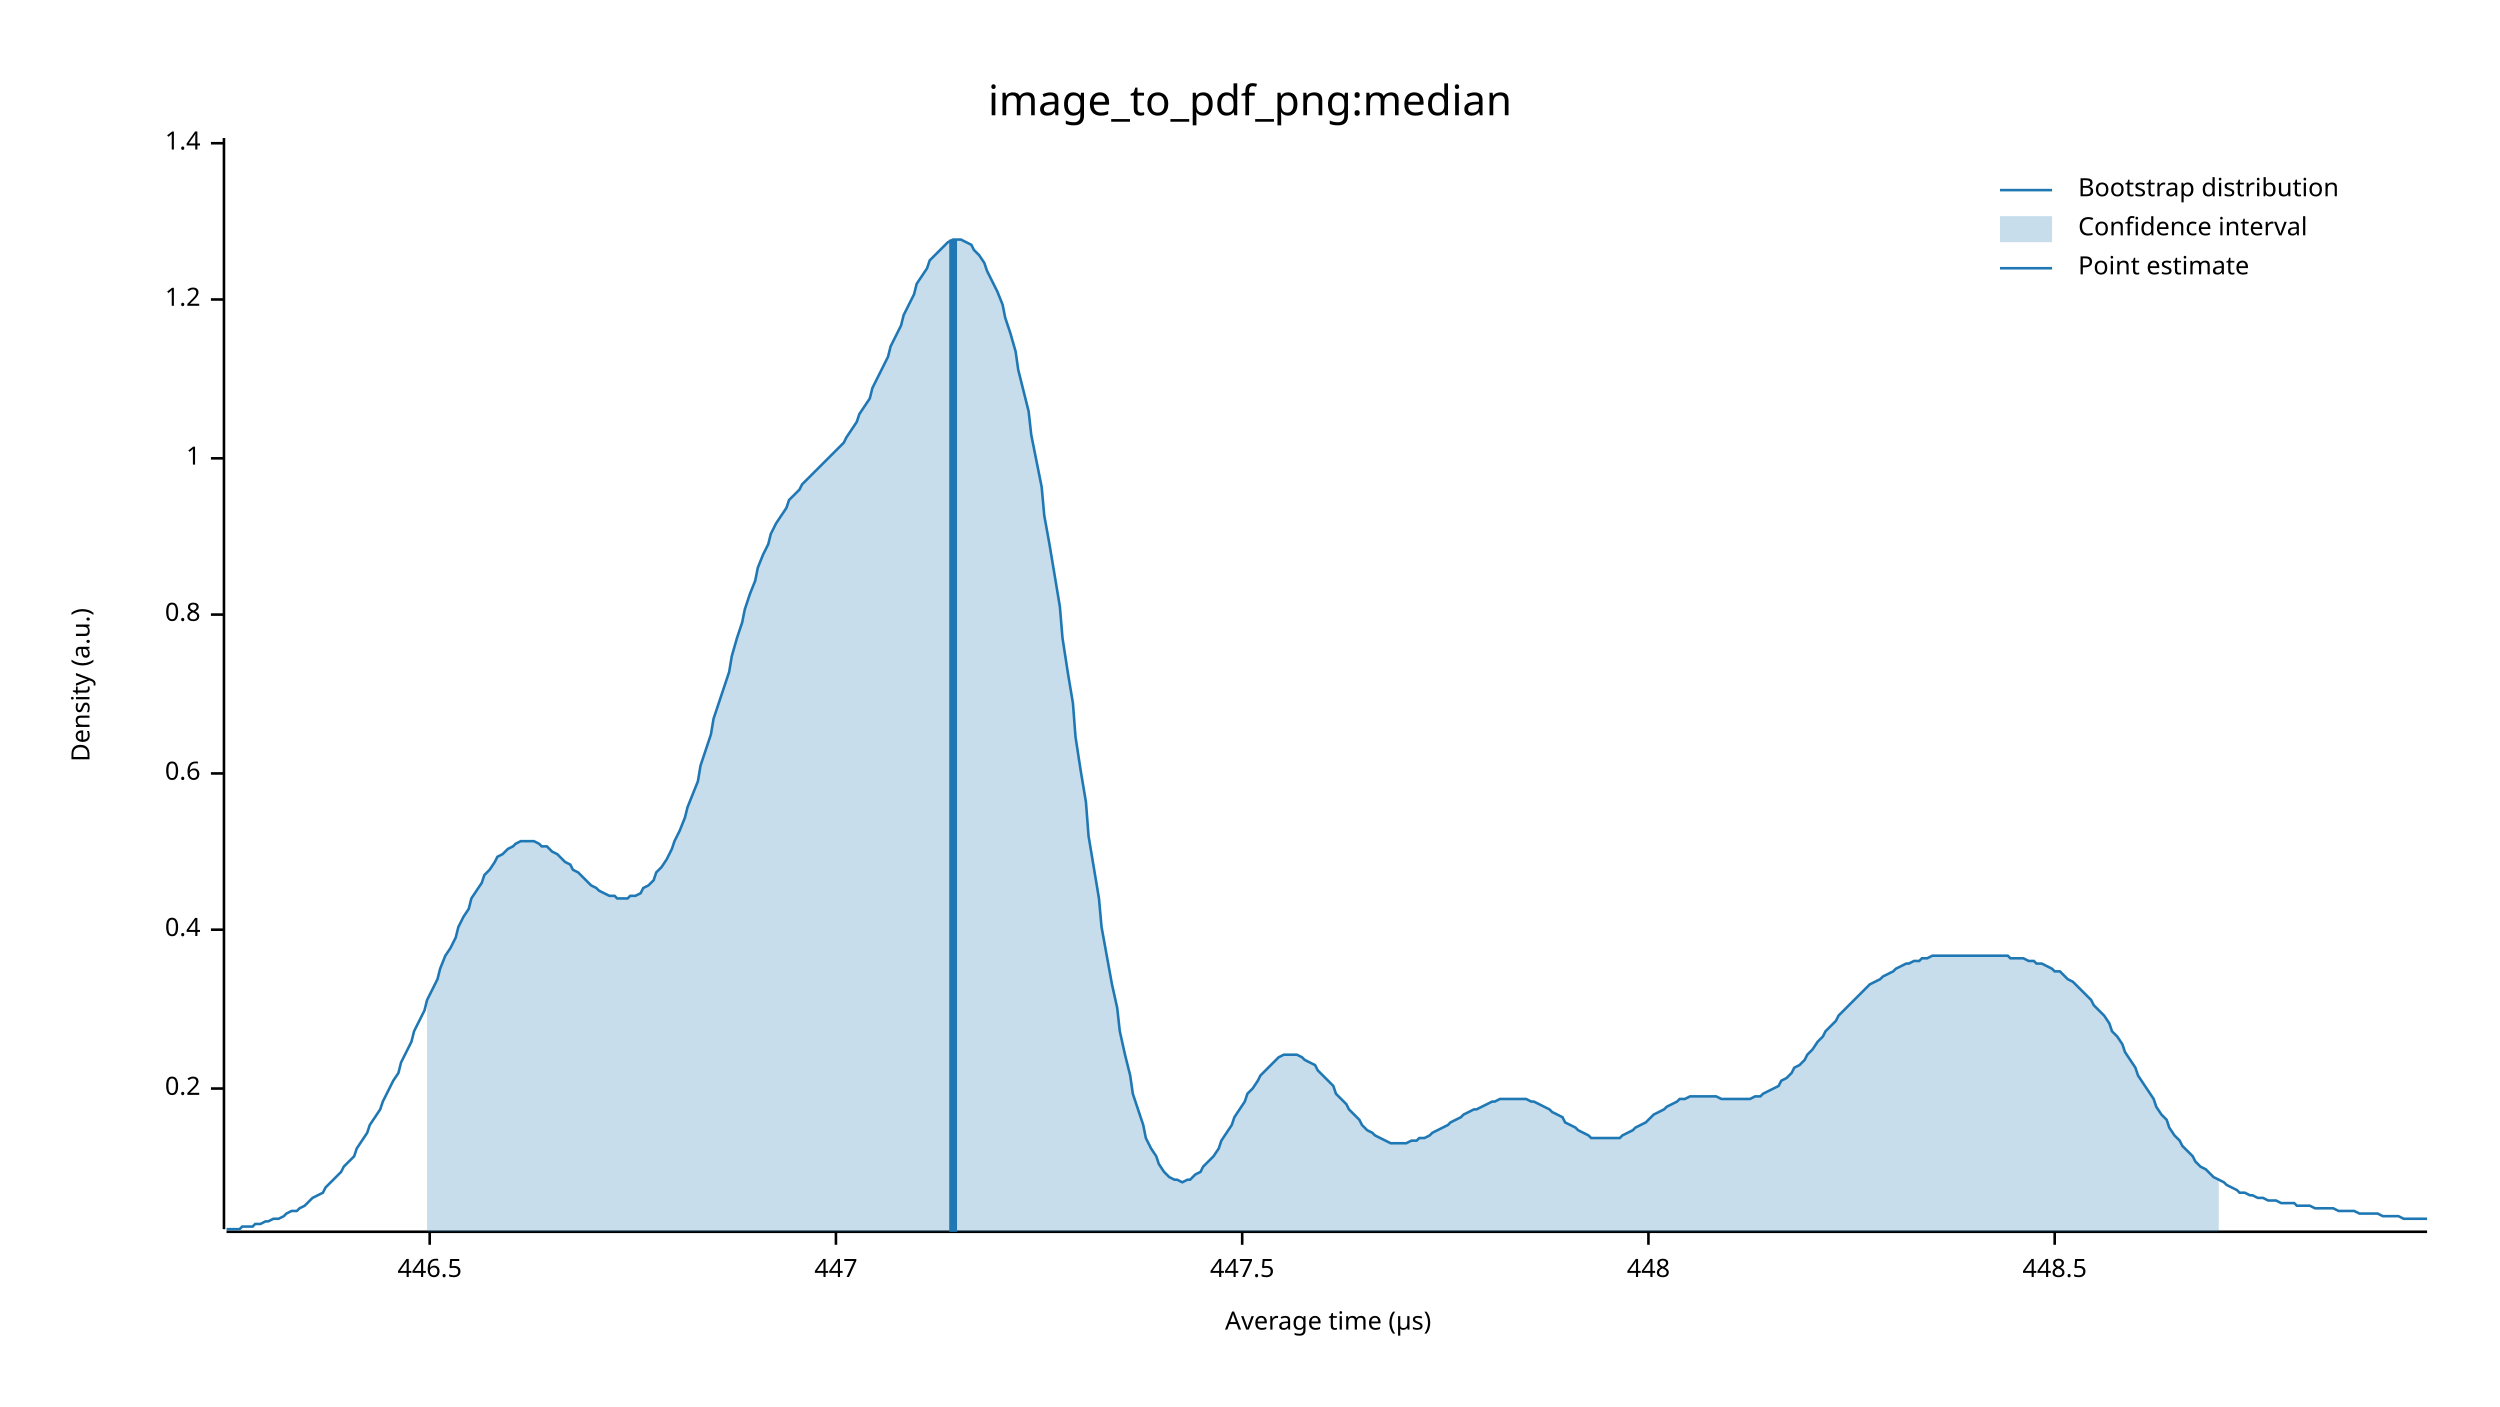
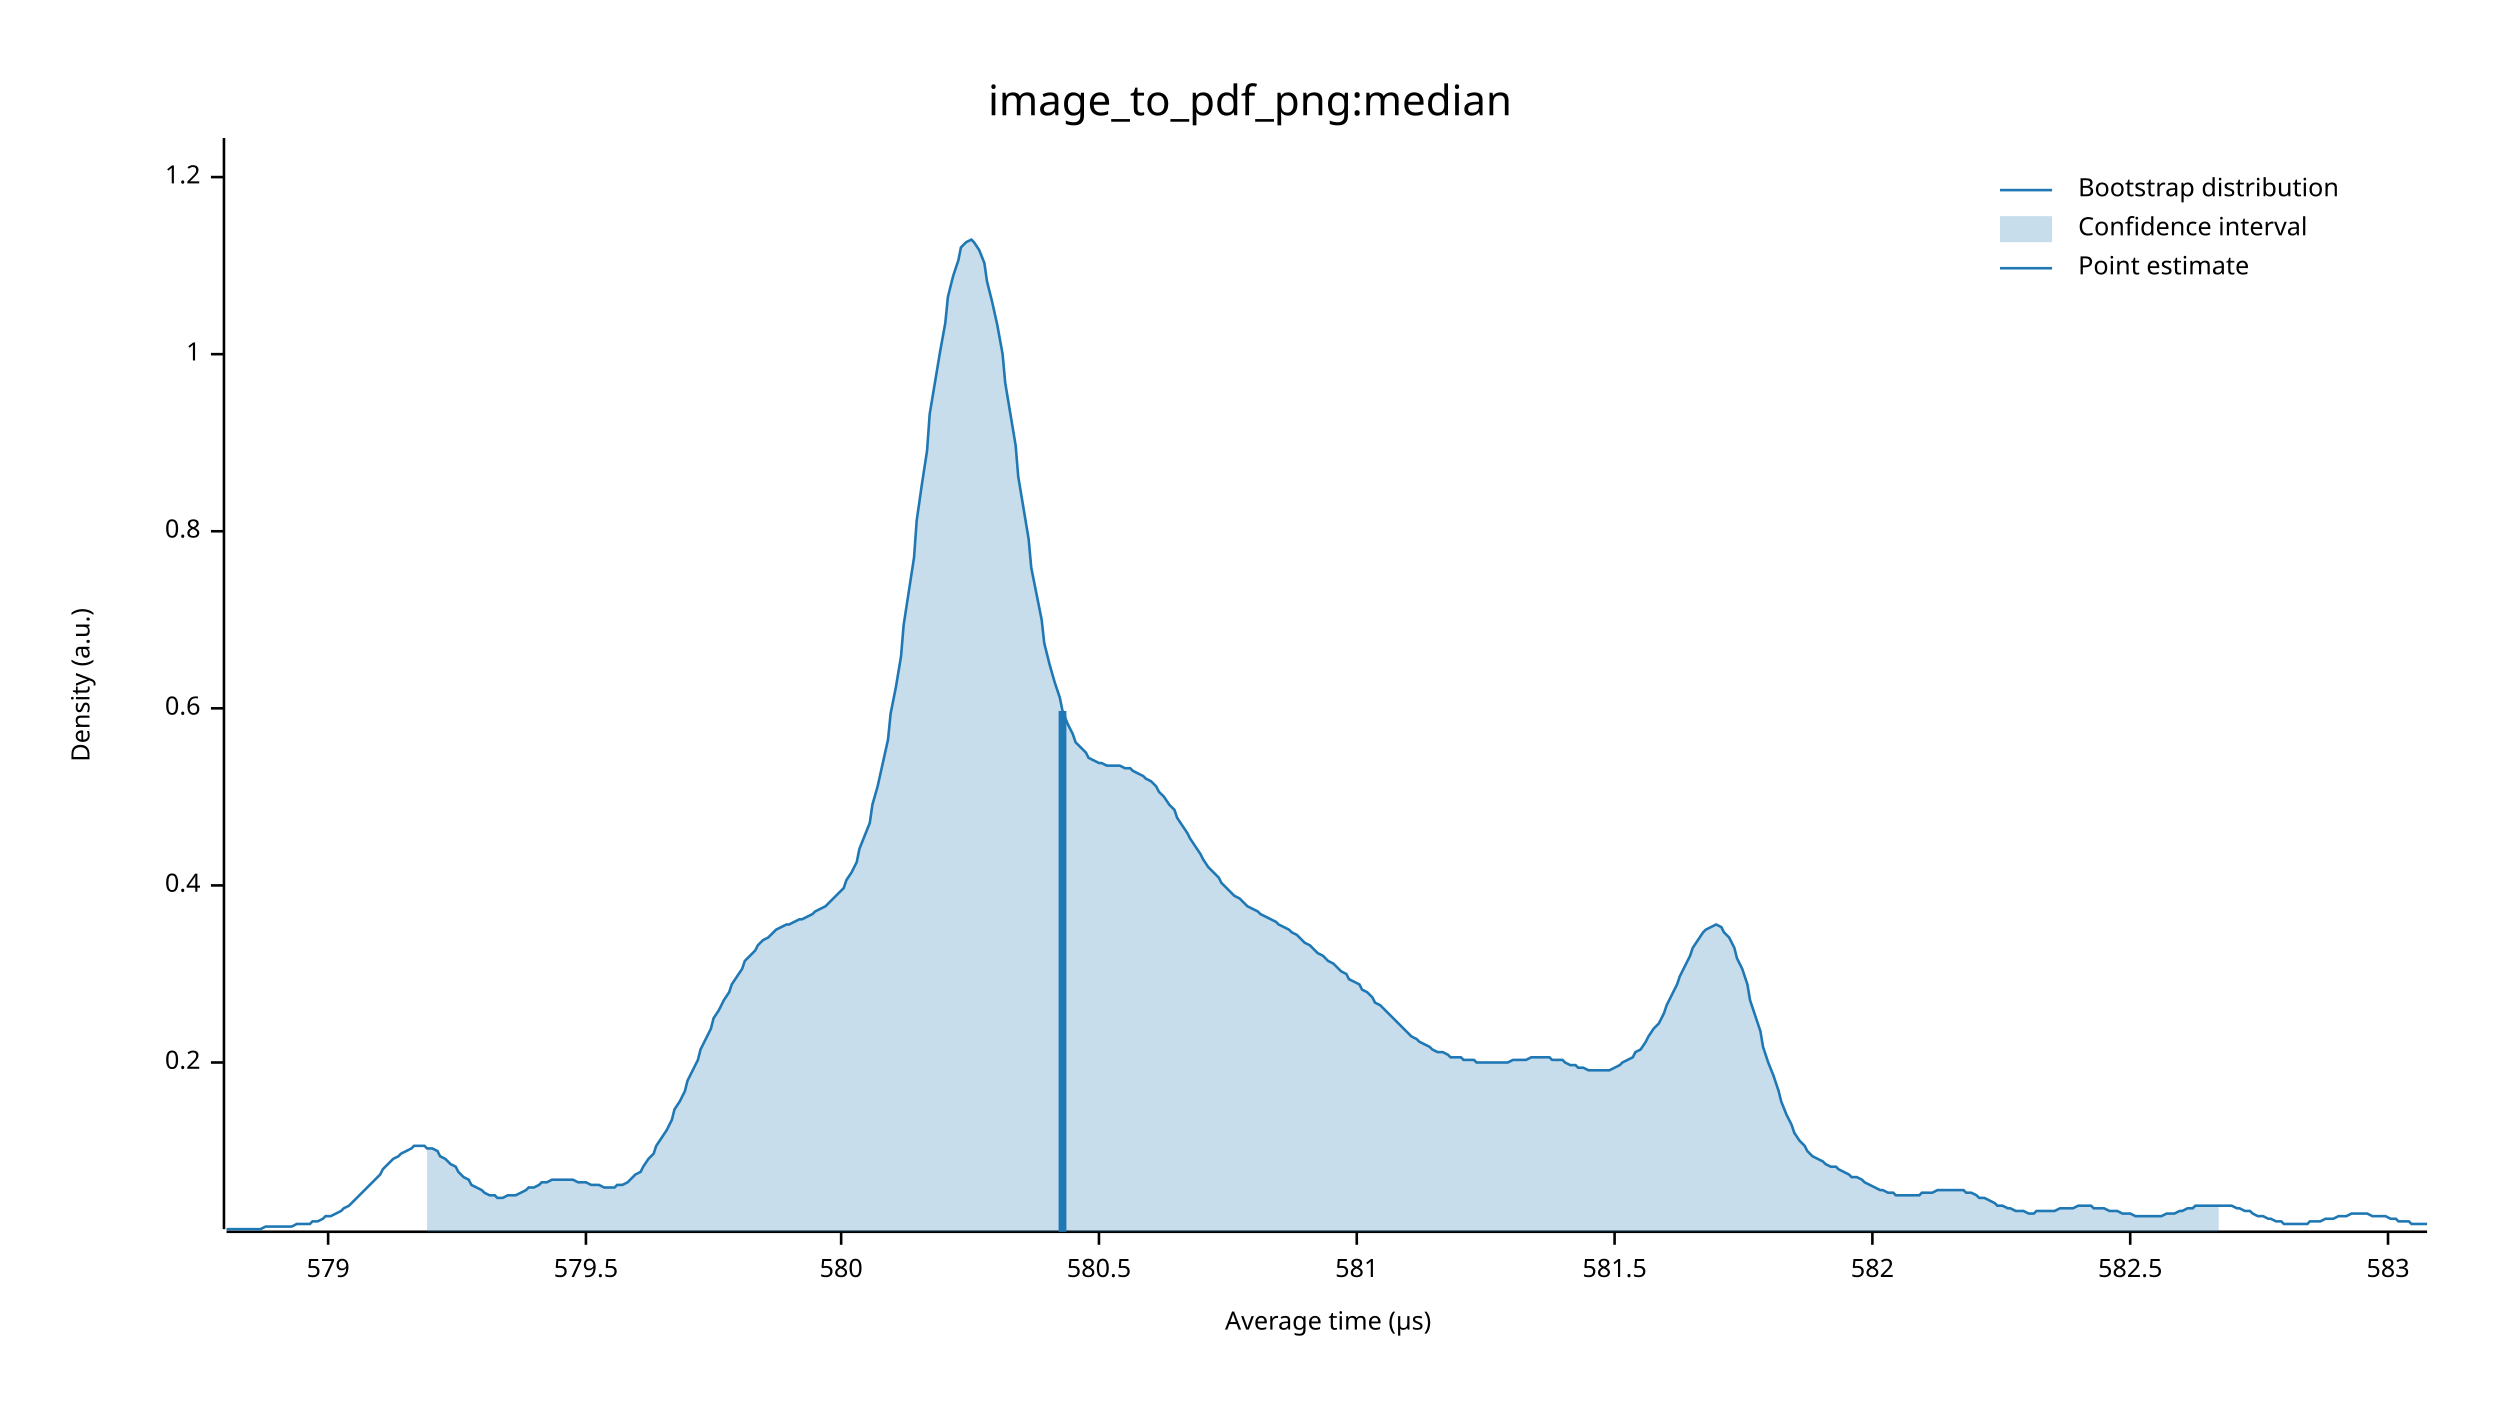
<svg xmlns="http://www.w3.org/2000/svg" width="960" height="540" viewBox="0 0 960 540">
  <text x="480" y="32" dy="0.76em" text-anchor="middle" font-family="sans-serif" font-size="16.129" opacity="1" fill="#000000">
image_to_pdf_png:median
</text>
  <text x="27" y="263" dy="0.76em" text-anchor="middle" font-family="sans-serif" font-size="9.677" opacity="1" fill="#000000" transform="rotate(270, 27, 263)">
Density (a.u.)
</text>
  <text x="510" y="513" dy="-0.5ex" text-anchor="middle" font-family="sans-serif" font-size="9.677" opacity="1" fill="#000000">
Average time (µs)
</text>
  <polyline fill="none" opacity="1" stroke="#000000" stroke-width="1" points="86,53 86,472 " />
-   <text x="77" y="418" dy="0.5ex" text-anchor="end" font-family="sans-serif" font-size="9.677" opacity="1" fill="#000000">
+   <text x="77" y="408" dy="0.5ex" text-anchor="end" font-family="sans-serif" font-size="9.677" opacity="1" fill="#000000">
0.2
</text>
-   <polyline fill="none" opacity="1" stroke="#000000" stroke-width="1" points="81,418 86,418 " />
-   <text x="77" y="357" dy="0.5ex" text-anchor="end" font-family="sans-serif" font-size="9.677" opacity="1" fill="#000000">
+   <polyline fill="none" opacity="1" stroke="#000000" stroke-width="1" points="81,408 86,408 " />
+   <text x="77" y="340" dy="0.5ex" text-anchor="end" font-family="sans-serif" font-size="9.677" opacity="1" fill="#000000">
0.4
</text>
-   <polyline fill="none" opacity="1" stroke="#000000" stroke-width="1" points="81,357 86,357 " />
-   <text x="77" y="297" dy="0.5ex" text-anchor="end" font-family="sans-serif" font-size="9.677" opacity="1" fill="#000000">
+   <polyline fill="none" opacity="1" stroke="#000000" stroke-width="1" points="81,340 86,340 " />
+   <text x="77" y="272" dy="0.5ex" text-anchor="end" font-family="sans-serif" font-size="9.677" opacity="1" fill="#000000">
0.6
</text>
-   <polyline fill="none" opacity="1" stroke="#000000" stroke-width="1" points="81,297 86,297 " />
-   <text x="77" y="236" dy="0.5ex" text-anchor="end" font-family="sans-serif" font-size="9.677" opacity="1" fill="#000000">
+   <polyline fill="none" opacity="1" stroke="#000000" stroke-width="1" points="81,272 86,272 " />
+   <text x="77" y="204" dy="0.5ex" text-anchor="end" font-family="sans-serif" font-size="9.677" opacity="1" fill="#000000">
0.8
</text>
-   <polyline fill="none" opacity="1" stroke="#000000" stroke-width="1" points="81,236 86,236 " />
-   <text x="77" y="176" dy="0.5ex" text-anchor="end" font-family="sans-serif" font-size="9.677" opacity="1" fill="#000000">
+   <polyline fill="none" opacity="1" stroke="#000000" stroke-width="1" points="81,204 86,204 " />
+   <text x="77" y="136" dy="0.5ex" text-anchor="end" font-family="sans-serif" font-size="9.677" opacity="1" fill="#000000">
1
</text>
-   <polyline fill="none" opacity="1" stroke="#000000" stroke-width="1" points="81,176 86,176 " />
-   <text x="77" y="115" dy="0.5ex" text-anchor="end" font-family="sans-serif" font-size="9.677" opacity="1" fill="#000000">
+   <polyline fill="none" opacity="1" stroke="#000000" stroke-width="1" points="81,136 86,136 " />
+   <text x="77" y="68" dy="0.5ex" text-anchor="end" font-family="sans-serif" font-size="9.677" opacity="1" fill="#000000">
1.2
</text>
-   <polyline fill="none" opacity="1" stroke="#000000" stroke-width="1" points="81,115 86,115 " />
-   <text x="77" y="55" dy="0.5ex" text-anchor="end" font-family="sans-serif" font-size="9.677" opacity="1" fill="#000000">
- 1.4
+   <polyline fill="none" opacity="1" stroke="#000000" stroke-width="1" points="81,68 86,68 " />
+   <polyline fill="none" opacity="1" stroke="#000000" stroke-width="1" points="87,473 932,473 " />
+   <text x="126" y="483" dy="0.76em" text-anchor="middle" font-family="sans-serif" font-size="9.677" opacity="1" fill="#000000">
+ 579
</text>
-   <polyline fill="none" opacity="1" stroke="#000000" stroke-width="1" points="81,55 86,55 " />
-   <polyline fill="none" opacity="1" stroke="#000000" stroke-width="1" points="87,473 932,473 " />
-   <text x="165" y="483" dy="0.76em" text-anchor="middle" font-family="sans-serif" font-size="9.677" opacity="1" fill="#000000">
- 446.5
+   <polyline fill="none" opacity="1" stroke="#000000" stroke-width="1" points="126,473 126,478 " />
+   <text x="225" y="483" dy="0.76em" text-anchor="middle" font-family="sans-serif" font-size="9.677" opacity="1" fill="#000000">
+ 579.5
</text>
-   <polyline fill="none" opacity="1" stroke="#000000" stroke-width="1" points="165,473 165,478 " />
-   <text x="321" y="483" dy="0.76em" text-anchor="middle" font-family="sans-serif" font-size="9.677" opacity="1" fill="#000000">
- 447
+   <polyline fill="none" opacity="1" stroke="#000000" stroke-width="1" points="225,473 225,478 " />
+   <text x="323" y="483" dy="0.76em" text-anchor="middle" font-family="sans-serif" font-size="9.677" opacity="1" fill="#000000">
+ 580
</text>
-   <polyline fill="none" opacity="1" stroke="#000000" stroke-width="1" points="321,473 321,478 " />
-   <text x="477" y="483" dy="0.76em" text-anchor="middle" font-family="sans-serif" font-size="9.677" opacity="1" fill="#000000">
- 447.5
+   <polyline fill="none" opacity="1" stroke="#000000" stroke-width="1" points="323,473 323,478 " />
+   <text x="422" y="483" dy="0.76em" text-anchor="middle" font-family="sans-serif" font-size="9.677" opacity="1" fill="#000000">
+ 580.5
</text>
-   <polyline fill="none" opacity="1" stroke="#000000" stroke-width="1" points="477,473 477,478 " />
-   <text x="633" y="483" dy="0.76em" text-anchor="middle" font-family="sans-serif" font-size="9.677" opacity="1" fill="#000000">
- 448
+   <polyline fill="none" opacity="1" stroke="#000000" stroke-width="1" points="422,473 422,478 " />
+   <text x="521" y="483" dy="0.76em" text-anchor="middle" font-family="sans-serif" font-size="9.677" opacity="1" fill="#000000">
+ 581
</text>
-   <polyline fill="none" opacity="1" stroke="#000000" stroke-width="1" points="633,473 633,478 " />
-   <text x="789" y="483" dy="0.76em" text-anchor="middle" font-family="sans-serif" font-size="9.677" opacity="1" fill="#000000">
- 448.5
+   <polyline fill="none" opacity="1" stroke="#000000" stroke-width="1" points="521,473 521,478 " />
+   <text x="620" y="483" dy="0.76em" text-anchor="middle" font-family="sans-serif" font-size="9.677" opacity="1" fill="#000000">
+ 581.5
</text>
-   <polyline fill="none" opacity="1" stroke="#000000" stroke-width="1" points="789,473 789,478 " />
-   <polyline fill="none" opacity="1" stroke="#1F78B4" stroke-width="1" points="87,472 88,472 90,472 92,472 93,471 95,471 97,471 98,470 100,470 102,469 103,469 105,468 107,468 109,467 110,466 112,465 114,465 115,464 117,463 119,461 120,460 122,459 124,458 125,456 127,454 129,452 131,450 132,448 134,446 136,444 137,441 139,438 141,435 142,432 144,429 146,426 147,423 149,419 151,415 153,412 154,408 156,404 158,400 159,396 161,392 163,388 164,384 166,380 168,376 169,372 171,367 173,364 175,360 176,356 178,352 180,349 181,345 183,342 185,339 186,336 188,334 190,331 191,329 193,328 195,326 197,325 198,324 200,323 202,323 203,323 205,323 207,324 208,325 210,325 212,327 214,328 215,329 217,331 219,332 220,334 222,335 224,337 225,338 227,340 229,341 230,342 232,343 234,344 236,344 237,345 239,345 241,345 242,344 244,344 246,343 247,341 249,340 251,338 252,335 254,333 256,330 258,326 259,323 261,319 263,314 264,310 266,305 268,300 269,294 271,288 273,282 274,276 276,270 278,264 280,258 281,252 283,245 285,239 286,234 288,228 290,223 291,218 293,213 295,209 296,205 298,201 300,198 302,195 303,192 305,190 307,188 308,186 310,184 312,182 313,181 315,179 317,177 318,176 320,174 322,172 324,170 325,168 327,165 329,162 330,159 332,156 334,153 335,149 337,145 339,141 341,137 342,133 344,129 346,125 347,121 349,117 351,113 352,109 354,106 356,103 357,100 359,98 361,96 363,94 364,93 366,92 368,92 369,92 371,93 373,94 374,96 376,98 378,101 379,104 381,108 383,112 385,117 386,122 388,128 390,135 391,142 393,150 395,158 396,167 398,177 400,187 401,198 403,209 405,221 407,233 408,245 410,258 412,270 413,283 415,296 417,308 418,321 420,333 422,345 423,356 425,367 427,378 429,387 430,396 432,405 434,413 435,420 437,426 439,432 440,437 442,441 444,444 445,447 447,450 449,452 451,453 452,453 454,454 456,453 457,453 459,451 461,450 462,448 464,446 466,444 468,441 469,438 471,435 473,432 474,429 476,426 478,423 479,420 481,418 483,415 484,413 486,411 488,409 490,407 491,406 493,405 495,405 496,405 498,405 500,406 501,407 503,408 505,409 506,411 508,413 510,415 512,417 513,420 515,422 517,424 518,426 520,428 522,430 523,432 525,434 527,435 528,436 530,437 532,438 534,439 535,439 537,439 539,439 540,439 542,438 544,438 545,437 547,437 549,436 550,435 552,434 554,433 556,432 557,431 559,430 561,429 562,428 564,427 566,426 567,426 569,425 571,424 573,423 574,423 576,422 578,422 579,422 581,422 583,422 584,422 586,422 588,423 589,423 591,424 593,425 595,426 596,427 598,428 600,429 601,431 603,432 605,433 606,434 608,435 610,436 611,437 613,437 615,437 617,437 618,437 620,437 622,437 623,436 625,435 627,434 628,433 630,432 632,431 633,430 635,428 637,427 639,426 640,425 642,424 644,423 645,422 647,422 649,421 650,421 652,421 654,421 655,421 657,421 659,421 661,422 662,422 664,422 666,422 667,422 669,422 671,422 672,422 674,421 676,421 677,420 679,419 681,418 683,417 684,415 686,414 688,412 689,410 691,409 693,407 694,405 696,403 698,400 700,398 701,396 703,394 705,392 706,390 708,388 710,386 711,385 713,383 715,381 716,380 718,378 720,377 722,376 723,375 725,374 727,373 728,372 730,371 732,370 733,370 735,369 737,369 738,368 740,368 742,367 744,367 745,367 747,367 749,367 750,367 752,367 754,367 755,367 757,367 759,367 760,367 762,367 764,367 766,367 767,367 769,367 771,367 772,368 774,368 776,368 777,368 779,369 781,369 782,370 784,370 786,371 788,372 789,373 791,373 793,375 794,376 796,377 798,379 799,380 801,382 803,384 804,386 806,388 808,390 810,393 811,396 813,398 815,401 816,404 818,407 820,410 821,413 823,416 825,419 827,422 828,425 830,428 832,430 833,433 835,436 837,438 838,440 840,442 842,444 843,446 845,448 847,449 849,451 850,452 852,453 854,454 855,455 857,456 859,457 860,458 862,458 864,459 865,459 867,460 869,460 871,461 872,461 874,461 876,462 877,462 879,462 881,462 882,463 884,463 886,463 887,463 889,464 891,464 893,464 894,464 896,464 898,465 899,465 901,465 903,465 904,465 906,466 908,466 909,466 911,466 913,466 915,467 916,467 918,467 920,467 921,467 923,468 925,468 926,468 928,468 930,468 932,468 " />
-   <polygon opacity="0.25" fill="#1F78B4" points="164,384 166,380 168,376 169,372 171,367 173,364 175,360 176,356 178,352 180,349 181,345 183,342 185,339 186,336 188,334 190,331 191,329 193,328 195,326 197,325 198,324 200,323 202,323 203,323 205,323 207,324 208,325 210,325 212,327 214,328 215,329 217,331 219,332 220,334 222,335 224,337 225,338 227,340 229,341 230,342 232,343 234,344 236,344 237,345 239,345 241,345 242,344 244,344 246,343 247,341 249,340 251,338 252,335 254,333 256,330 258,326 259,323 261,319 263,314 264,310 266,305 268,300 269,294 271,288 273,282 274,276 276,270 278,264 280,258 281,252 283,245 285,239 286,234 288,228 290,223 291,218 293,213 295,209 296,205 298,201 300,198 302,195 303,192 305,190 307,188 308,186 310,184 312,182 313,181 315,179 317,177 318,176 320,174 322,172 324,170 325,168 327,165 329,162 330,159 332,156 334,153 335,149 337,145 339,141 341,137 342,133 344,129 346,125 347,121 349,117 351,113 352,109 354,106 356,103 357,100 359,98 361,96 363,94 364,93 366,92 368,92 369,92 371,93 373,94 374,96 376,98 378,101 379,104 381,108 383,112 385,117 386,122 388,128 390,135 391,142 393,150 395,158 396,167 398,177 400,187 401,198 403,209 405,221 407,233 408,245 410,258 412,270 413,283 415,296 417,308 418,321 420,333 422,345 423,356 425,367 427,378 429,387 430,396 432,405 434,413 435,420 437,426 439,432 440,437 442,441 444,444 445,447 447,450 449,452 451,453 452,453 454,454 456,453 457,453 459,451 461,450 462,448 464,446 466,444 468,441 469,438 471,435 473,432 474,429 476,426 478,423 479,420 481,418 483,415 484,413 486,411 488,409 490,407 491,406 493,405 495,405 496,405 498,405 500,406 501,407 503,408 505,409 506,411 508,413 510,415 512,417 513,420 515,422 517,424 518,426 520,428 522,430 523,432 525,434 527,435 528,436 530,437 532,438 534,439 535,439 537,439 539,439 540,439 542,438 544,438 545,437 547,437 549,436 550,435 552,434 554,433 556,432 557,431 559,430 561,429 562,428 564,427 566,426 567,426 569,425 571,424 573,423 574,423 576,422 578,422 579,422 581,422 583,422 584,422 586,422 588,423 589,423 591,424 593,425 595,426 596,427 598,428 600,429 601,431 603,432 605,433 606,434 608,435 610,436 611,437 613,437 615,437 617,437 618,437 620,437 622,437 623,436 625,435 627,434 628,433 630,432 632,431 633,430 635,428 637,427 639,426 640,425 642,424 644,423 645,422 647,422 649,421 650,421 652,421 654,421 655,421 657,421 659,421 661,422 662,422 664,422 666,422 667,422 669,422 671,422 672,422 674,421 676,421 677,420 679,419 681,418 683,417 684,415 686,414 688,412 689,410 691,409 693,407 694,405 696,403 698,400 700,398 701,396 703,394 705,392 706,390 708,388 710,386 711,385 713,383 715,381 716,380 718,378 720,377 722,376 723,375 725,374 727,373 728,372 730,371 732,370 733,370 735,369 737,369 738,368 740,368 742,367 744,367 745,367 747,367 749,367 750,367 752,367 754,367 755,367 757,367 759,367 760,367 762,367 764,367 766,367 767,367 769,367 771,367 772,368 774,368 776,368 777,368 779,369 781,369 782,370 784,370 786,371 788,372 789,373 791,373 793,375 794,376 796,377 798,379 799,380 801,382 803,384 804,386 806,388 808,390 810,393 811,396 813,398 815,401 816,404 818,407 820,410 821,413 823,416 825,419 827,422 828,425 830,428 832,430 833,433 835,436 837,438 838,440 840,442 842,444 843,446 845,448 847,449 849,451 850,452 852,453 852,473 164,473 " />
-   <polyline fill="none" opacity="1" stroke="#1F78B4" stroke-width="3" points="366,473 366,92 " />
+   <polyline fill="none" opacity="1" stroke="#000000" stroke-width="1" points="620,473 620,478 " />
+   <text x="719" y="483" dy="0.76em" text-anchor="middle" font-family="sans-serif" font-size="9.677" opacity="1" fill="#000000">
+ 582
+ </text>
+   <polyline fill="none" opacity="1" stroke="#000000" stroke-width="1" points="719,473 719,478 " />
+   <text x="818" y="483" dy="0.76em" text-anchor="middle" font-family="sans-serif" font-size="9.677" opacity="1" fill="#000000">
+ 582.5
+ </text>
+   <polyline fill="none" opacity="1" stroke="#000000" stroke-width="1" points="818,473 818,478 " />
+   <text x="917" y="483" dy="0.76em" text-anchor="middle" font-family="sans-serif" font-size="9.677" opacity="1" fill="#000000">
+ 583
+ </text>
+   <polyline fill="none" opacity="1" stroke="#000000" stroke-width="1" points="917,473 917,478 " />
+   <polyline fill="none" opacity="1" stroke="#1F78B4" stroke-width="1" points="87,472 88,472 90,472 92,472 93,472 95,472 97,472 98,472 100,472 102,471 103,471 105,471 107,471 109,471 110,471 112,471 114,470 115,470 117,470 119,470 120,469 122,469 124,468 125,467 127,467 129,466 131,465 132,464 134,463 136,461 137,460 139,458 141,456 142,455 144,453 146,451 147,449 149,447 151,445 153,444 154,443 156,442 158,441 159,440 161,440 163,440 164,441 166,441 168,442 169,444 171,445 173,447 175,448 176,450 178,452 180,453 181,455 183,456 185,457 186,458 188,459 190,459 191,460 193,460 195,459 197,459 198,459 200,458 202,457 203,456 205,456 207,455 208,454 210,454 212,453 214,453 215,453 217,453 219,453 220,453 222,454 224,454 225,454 227,455 229,455 230,455 232,456 234,456 236,456 237,455 239,455 241,454 242,453 244,451 246,450 247,448 249,445 251,443 252,440 254,437 256,434 258,430 259,426 261,423 263,419 264,415 266,411 268,407 269,403 271,399 273,395 274,391 276,388 278,384 280,381 281,378 283,375 285,372 286,369 288,367 290,365 291,363 293,361 295,360 296,359 298,357 300,356 302,355 303,355 305,354 307,353 308,353 310,352 312,351 313,350 315,349 317,348 318,347 320,345 322,343 324,341 325,338 327,335 329,331 330,326 332,321 334,316 335,309 337,302 339,293 341,284 342,274 344,264 346,252 347,240 349,227 351,214 352,200 354,186 356,173 357,159 359,147 361,135 363,124 364,114 366,106 368,100 369,95 371,93 373,92 374,93 376,96 378,101 379,108 381,116 383,125 385,136 386,147 388,159 390,171 391,183 393,195 395,207 396,218 398,228 400,238 401,247 403,255 405,262 407,268 408,273 410,278 412,282 413,285 415,287 417,289 418,291 420,292 422,293 423,293 425,294 427,294 429,294 430,294 432,295 434,295 435,296 437,297 439,298 440,299 442,300 444,302 445,304 447,306 449,309 451,311 452,314 454,317 456,320 457,322 459,325 461,328 462,330 464,333 466,335 468,337 469,339 471,341 473,343 474,344 476,345 478,347 479,348 481,349 483,350 484,351 486,352 488,353 490,354 491,355 493,356 495,357 496,358 498,359 500,361 501,362 503,363 505,365 506,366 508,367 510,369 512,370 513,371 515,373 517,374 518,376 520,377 522,378 523,380 525,381 527,383 528,385 530,386 532,388 534,390 535,391 537,393 539,395 540,396 542,398 544,399 545,400 547,401 549,402 550,403 552,404 554,404 556,405 557,406 559,406 561,406 562,407 564,407 566,407 567,408 569,408 571,408 573,408 574,408 576,408 578,408 579,408 581,407 583,407 584,407 586,407 588,406 589,406 591,406 593,406 595,406 596,407 598,407 600,407 601,408 603,409 605,409 606,410 608,410 610,411 611,411 613,411 615,411 617,411 618,411 620,410 622,409 623,408 625,407 627,406 628,404 630,403 632,400 633,398 635,395 637,393 639,389 640,386 642,382 644,378 645,375 647,371 649,367 650,364 652,361 654,358 655,357 657,356 659,355 661,356 662,358 664,360 666,364 667,368 669,372 671,378 672,384 674,390 676,396 677,402 679,408 681,413 683,419 684,423 686,428 688,432 689,435 691,438 693,440 694,442 696,444 698,445 700,446 701,447 703,448 705,448 706,449 708,450 710,451 711,452 713,452 715,453 716,454 718,455 720,456 722,457 723,457 725,458 727,458 728,459 730,459 732,459 733,459 735,459 737,459 738,458 740,458 742,458 744,457 745,457 747,457 749,457 750,457 752,457 754,457 755,458 757,458 759,459 760,460 762,460 764,461 766,462 767,463 769,463 771,464 772,464 774,465 776,465 777,465 779,466 781,466 782,465 784,465 786,465 788,465 789,465 791,464 793,464 794,464 796,464 798,463 799,463 801,463 803,463 804,464 806,464 808,464 810,465 811,465 813,465 815,466 816,466 818,466 820,467 821,467 823,467 825,467 827,467 828,467 830,467 832,466 833,466 835,466 837,465 838,465 840,464 842,464 843,463 845,463 847,463 849,463 850,463 852,463 854,463 855,463 857,463 859,464 860,464 862,465 864,465 865,466 867,467 869,467 871,468 872,468 874,469 876,469 877,470 879,470 881,470 882,470 884,470 886,470 887,469 889,469 891,469 893,468 894,468 896,468 898,467 899,467 901,467 903,466 904,466 906,466 908,466 909,466 911,467 913,467 915,467 916,467 918,468 920,468 921,469 923,469 925,469 926,470 928,470 930,470 932,470 " />
+   <polygon opacity="0.25" fill="#1F78B4" points="164,441 166,441 168,442 169,444 171,445 173,447 175,448 176,450 178,452 180,453 181,455 183,456 185,457 186,458 188,459 190,459 191,460 193,460 195,459 197,459 198,459 200,458 202,457 203,456 205,456 207,455 208,454 210,454 212,453 214,453 215,453 217,453 219,453 220,453 222,454 224,454 225,454 227,455 229,455 230,455 232,456 234,456 236,456 237,455 239,455 241,454 242,453 244,451 246,450 247,448 249,445 251,443 252,440 254,437 256,434 258,430 259,426 261,423 263,419 264,415 266,411 268,407 269,403 271,399 273,395 274,391 276,388 278,384 280,381 281,378 283,375 285,372 286,369 288,367 290,365 291,363 293,361 295,360 296,359 298,357 300,356 302,355 303,355 305,354 307,353 308,353 310,352 312,351 313,350 315,349 317,348 318,347 320,345 322,343 324,341 325,338 327,335 329,331 330,326 332,321 334,316 335,309 337,302 339,293 341,284 342,274 344,264 346,252 347,240 349,227 351,214 352,200 354,186 356,173 357,159 359,147 361,135 363,124 364,114 366,106 368,100 369,95 371,93 373,92 374,93 376,96 378,101 379,108 381,116 383,125 385,136 386,147 388,159 390,171 391,183 393,195 395,207 396,218 398,228 400,238 401,247 403,255 405,262 407,268 408,273 410,278 412,282 413,285 415,287 417,289 418,291 420,292 422,293 423,293 425,294 427,294 429,294 430,294 432,295 434,295 435,296 437,297 439,298 440,299 442,300 444,302 445,304 447,306 449,309 451,311 452,314 454,317 456,320 457,322 459,325 461,328 462,330 464,333 466,335 468,337 469,339 471,341 473,343 474,344 476,345 478,347 479,348 481,349 483,350 484,351 486,352 488,353 490,354 491,355 493,356 495,357 496,358 498,359 500,361 501,362 503,363 505,365 506,366 508,367 510,369 512,370 513,371 515,373 517,374 518,376 520,377 522,378 523,380 525,381 527,383 528,385 530,386 532,388 534,390 535,391 537,393 539,395 540,396 542,398 544,399 545,400 547,401 549,402 550,403 552,404 554,404 556,405 557,406 559,406 561,406 562,407 564,407 566,407 567,408 569,408 571,408 573,408 574,408 576,408 578,408 579,408 581,407 583,407 584,407 586,407 588,406 589,406 591,406 593,406 595,406 596,407 598,407 600,407 601,408 603,409 605,409 606,410 608,410 610,411 611,411 613,411 615,411 617,411 618,411 620,410 622,409 623,408 625,407 627,406 628,404 630,403 632,400 633,398 635,395 637,393 639,389 640,386 642,382 644,378 645,375 647,371 649,367 650,364 652,361 654,358 655,357 657,356 659,355 661,356 662,358 664,360 666,364 667,368 669,372 671,378 672,384 674,390 676,396 677,402 679,408 681,413 683,419 684,423 686,428 688,432 689,435 691,438 693,440 694,442 696,444 698,445 700,446 701,447 703,448 705,448 706,449 708,450 710,451 711,452 713,452 715,453 716,454 718,455 720,456 722,457 723,457 725,458 727,458 728,459 730,459 732,459 733,459 735,459 737,459 738,458 740,458 742,458 744,457 745,457 747,457 749,457 750,457 752,457 754,457 755,458 757,458 759,459 760,460 762,460 764,461 766,462 767,463 769,463 771,464 772,464 774,465 776,465 777,465 779,466 781,466 782,465 784,465 786,465 788,465 789,465 791,464 793,464 794,464 796,464 798,463 799,463 801,463 803,463 804,464 806,464 808,464 810,465 811,465 813,465 815,466 816,466 818,466 820,467 821,467 823,467 825,467 827,467 828,467 830,467 832,466 833,466 835,466 837,465 838,465 840,464 842,464 843,463 845,463 847,463 849,463 850,463 852,463 852,473 164,473 " />
+   <polyline fill="none" opacity="1" stroke="#1F78B4" stroke-width="3" points="408,473 408,273 " />
  <text x="798" y="68" dy="0.76em" text-anchor="start" font-family="sans-serif" font-size="9.677" opacity="1" fill="#000000">
Bootstrap distribution
</text>
  <text x="798" y="83" dy="0.76em" text-anchor="start" font-family="sans-serif" font-size="9.677" opacity="1" fill="#000000">
Confidence interval
</text>
  <text x="798" y="98" dy="0.76em" text-anchor="start" font-family="sans-serif" font-size="9.677" opacity="1" fill="#000000">
Point estimate
</text>
  <polyline fill="none" opacity="1" stroke="#1F78B4" stroke-width="1" points="768,73 788,73 " />
  <rect x="768" y="83" width="20" height="10" opacity="0.25" fill="#1F78B4" stroke="none" />
  <polyline fill="none" opacity="1" stroke="#1F78B4" stroke-width="1" points="768,103 788,103 " />
</svg>
